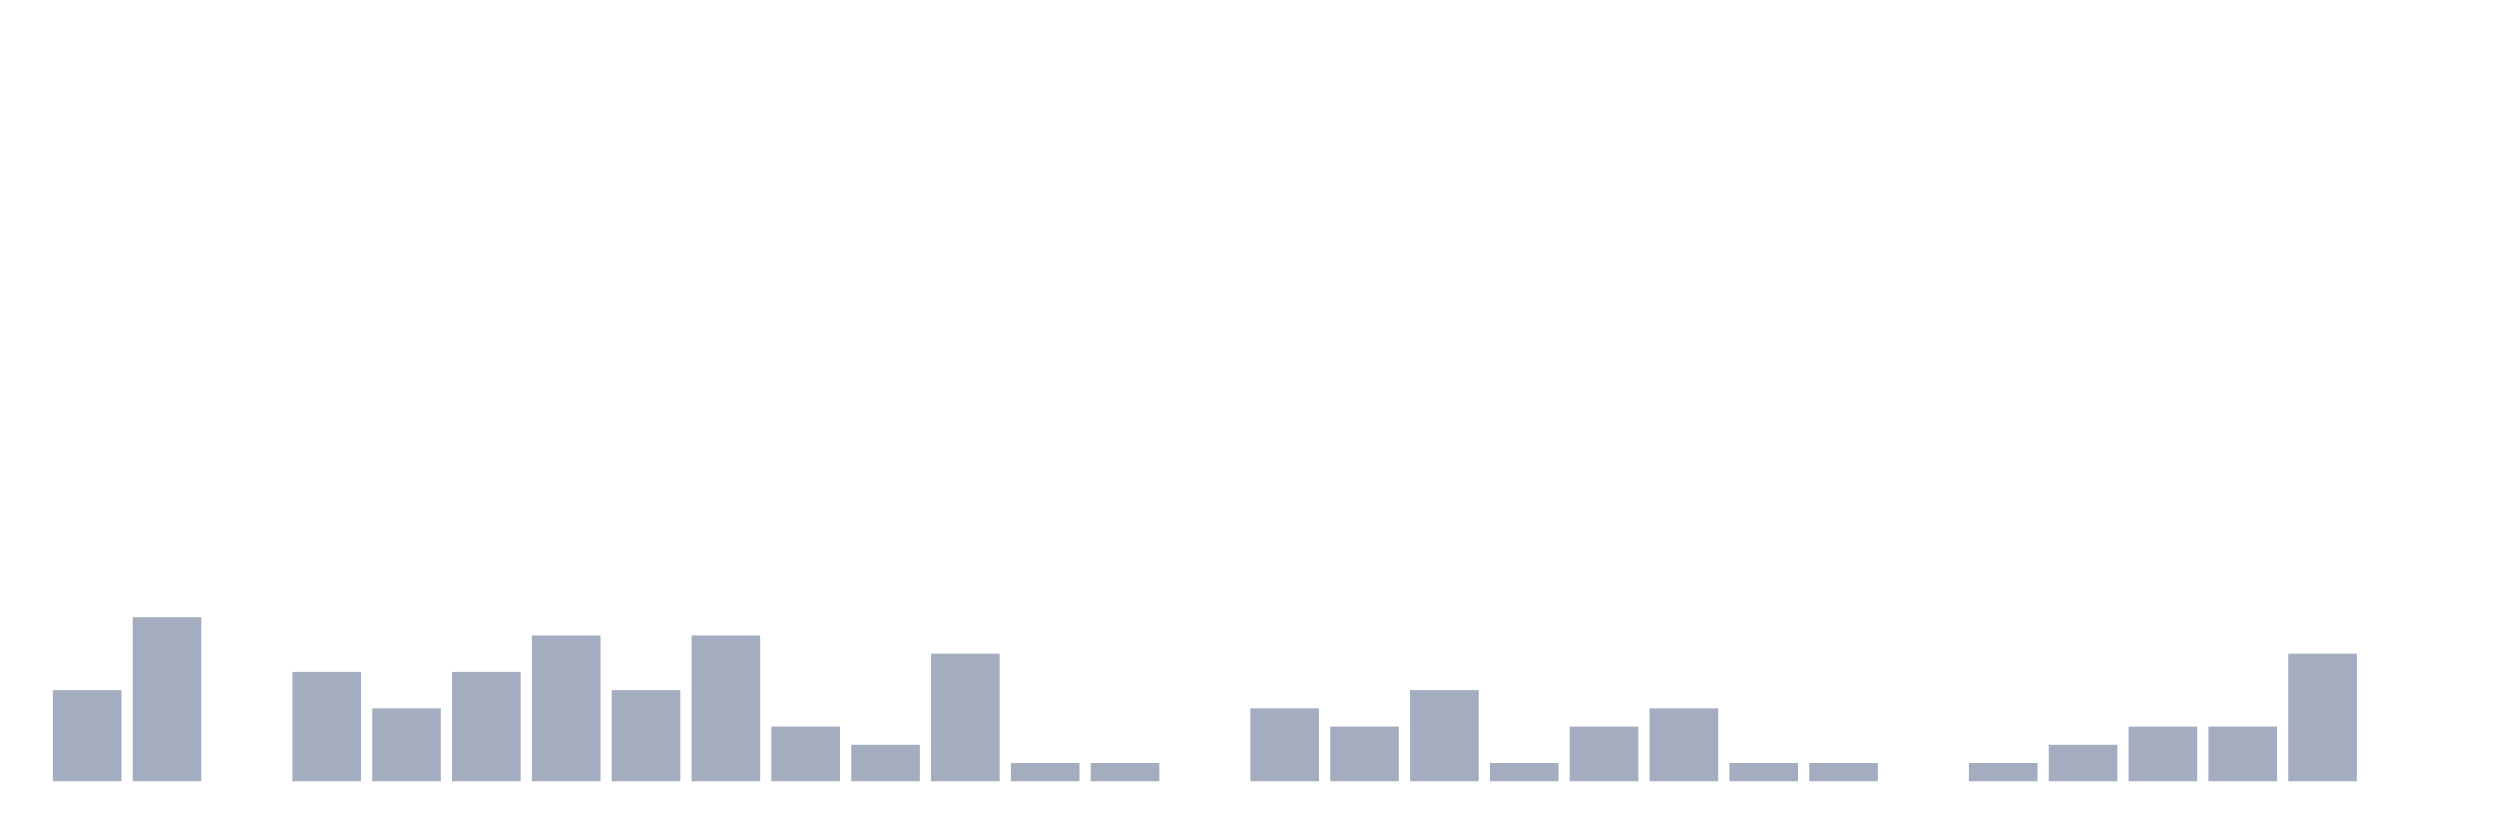
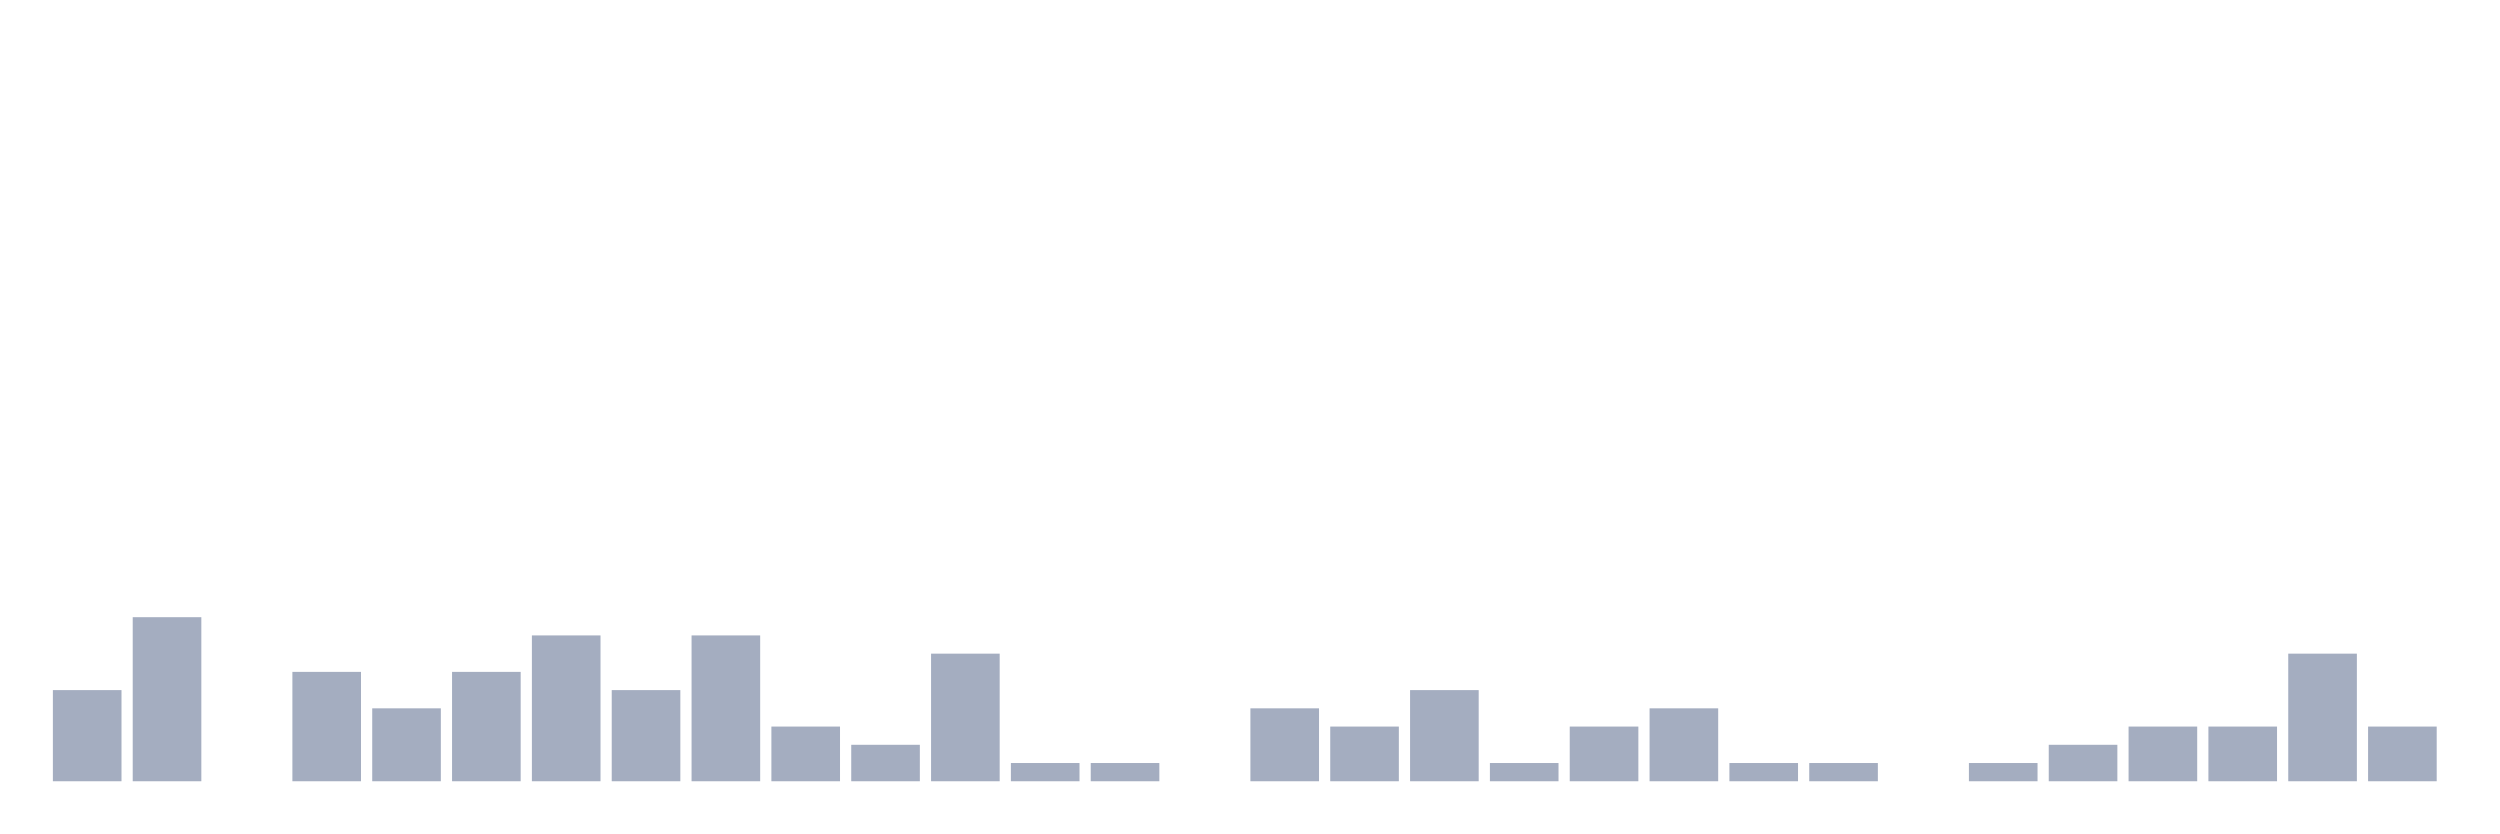
<svg xmlns="http://www.w3.org/2000/svg" viewBox="0 0 480 160">
  <g transform="translate(10,10)">
    <rect class="bar" x="0.153" width="13.175" y="122.5" height="17.5" fill="rgb(164,173,192)" />
    <rect class="bar" x="15.482" width="13.175" y="108.5" height="31.5" fill="rgb(164,173,192)" />
    <rect class="bar" x="30.81" width="13.175" y="140" height="0" fill="rgb(164,173,192)" />
    <rect class="bar" x="46.138" width="13.175" y="119" height="21" fill="rgb(164,173,192)" />
    <rect class="bar" x="61.466" width="13.175" y="126" height="14" fill="rgb(164,173,192)" />
    <rect class="bar" x="76.794" width="13.175" y="119" height="21" fill="rgb(164,173,192)" />
    <rect class="bar" x="92.123" width="13.175" y="112" height="28" fill="rgb(164,173,192)" />
    <rect class="bar" x="107.451" width="13.175" y="122.5" height="17.5" fill="rgb(164,173,192)" />
    <rect class="bar" x="122.779" width="13.175" y="112" height="28" fill="rgb(164,173,192)" />
    <rect class="bar" x="138.107" width="13.175" y="129.5" height="10.5" fill="rgb(164,173,192)" />
    <rect class="bar" x="153.436" width="13.175" y="133" height="7" fill="rgb(164,173,192)" />
    <rect class="bar" x="168.764" width="13.175" y="115.5" height="24.5" fill="rgb(164,173,192)" />
    <rect class="bar" x="184.092" width="13.175" y="136.5" height="3.5" fill="rgb(164,173,192)" />
    <rect class="bar" x="199.42" width="13.175" y="136.5" height="3.5" fill="rgb(164,173,192)" />
    <rect class="bar" x="214.748" width="13.175" y="140" height="0" fill="rgb(164,173,192)" />
    <rect class="bar" x="230.077" width="13.175" y="126" height="14" fill="rgb(164,173,192)" />
    <rect class="bar" x="245.405" width="13.175" y="129.5" height="10.5" fill="rgb(164,173,192)" />
    <rect class="bar" x="260.733" width="13.175" y="122.5" height="17.5" fill="rgb(164,173,192)" />
    <rect class="bar" x="276.061" width="13.175" y="136.5" height="3.5" fill="rgb(164,173,192)" />
    <rect class="bar" x="291.39" width="13.175" y="129.5" height="10.5" fill="rgb(164,173,192)" />
    <rect class="bar" x="306.718" width="13.175" y="126" height="14" fill="rgb(164,173,192)" />
    <rect class="bar" x="322.046" width="13.175" y="136.5" height="3.5" fill="rgb(164,173,192)" />
    <rect class="bar" x="337.374" width="13.175" y="136.5" height="3.5" fill="rgb(164,173,192)" />
    <rect class="bar" x="352.702" width="13.175" y="140" height="0" fill="rgb(164,173,192)" />
    <rect class="bar" x="368.031" width="13.175" y="136.5" height="3.5" fill="rgb(164,173,192)" />
    <rect class="bar" x="383.359" width="13.175" y="133" height="7" fill="rgb(164,173,192)" />
    <rect class="bar" x="398.687" width="13.175" y="129.5" height="10.5" fill="rgb(164,173,192)" />
    <rect class="bar" x="414.015" width="13.175" y="129.5" height="10.5" fill="rgb(164,173,192)" />
    <rect class="bar" x="429.344" width="13.175" y="115.5" height="24.5" fill="rgb(164,173,192)" />
-     <rect class="bar" x="444.672" width="13.175" y="140" height="0" fill="rgb(164,173,192)" />
+     <rect class="bar" x="444.672" width="13.175" y="129.5" height="10.5" fill="rgb(164,173,192)" />
  </g>
</svg>
